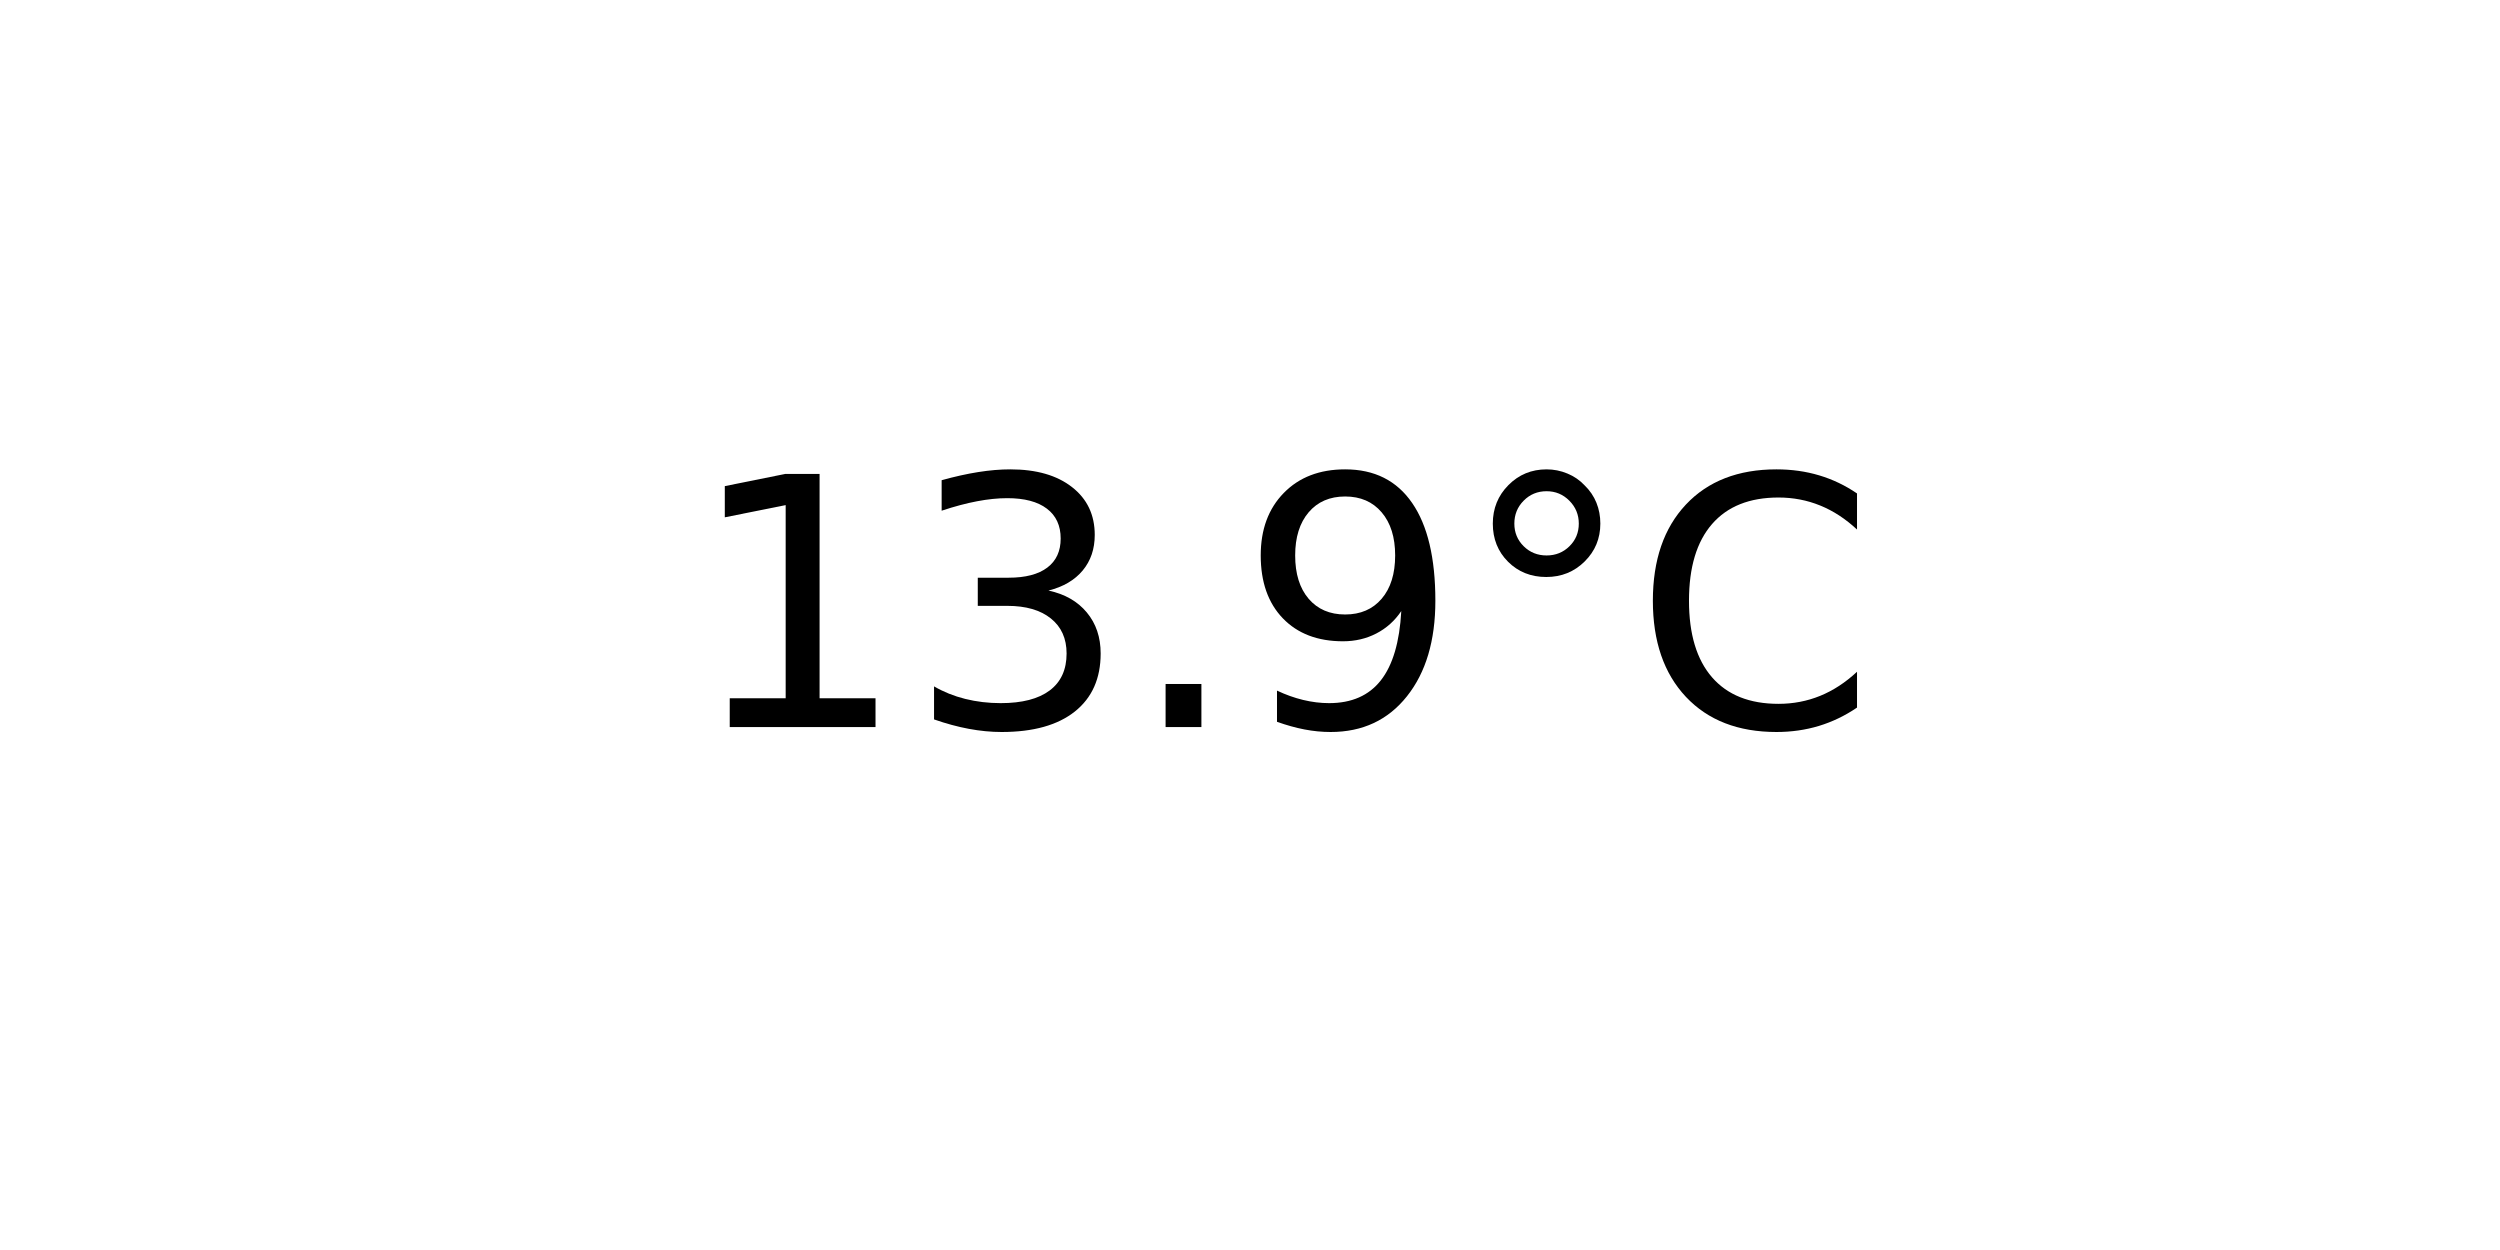
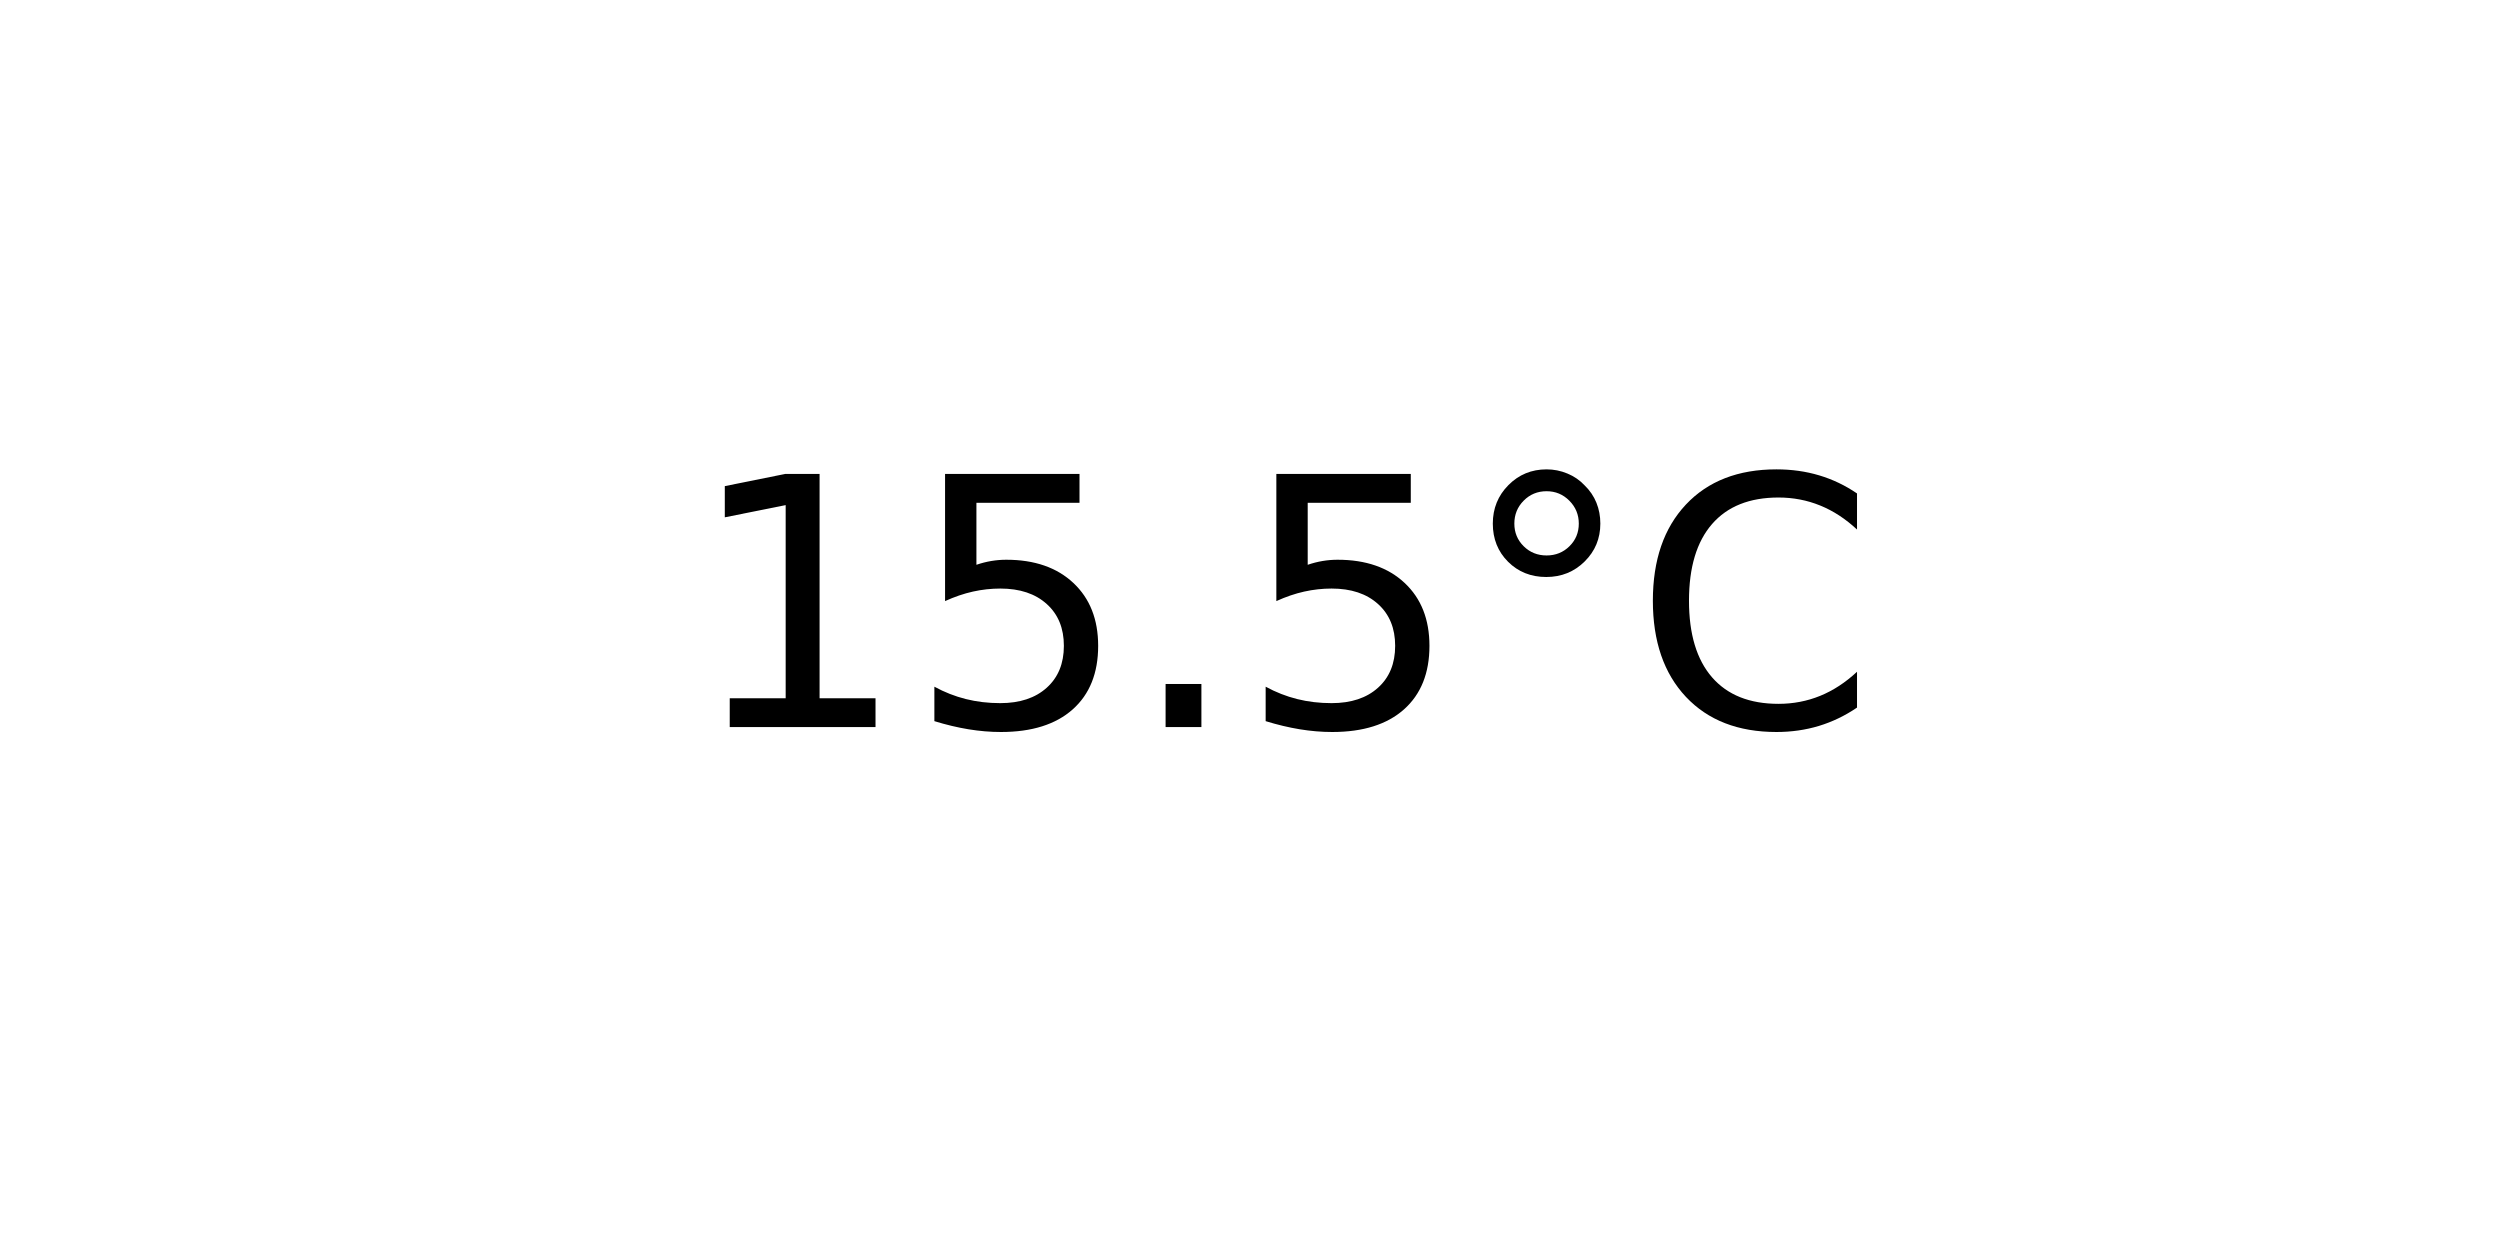
<svg xmlns="http://www.w3.org/2000/svg" xmlns:xlink="http://www.w3.org/1999/xlink" width="72pt" height="36pt" viewBox="0 0 72 36" version="1.1">
  <defs>
    <style type="text/css">*{stroke-linejoin: round; stroke-linecap: butt}</style>
  </defs>
  <g id="figure_1">
    <g id="axes_1">
      <g id="text_1">
        <g transform="translate(19.77578 20.93937) scale(0.1 -0.1)">
          <defs>
            <path id="DejaVuSans-31" d="M 794 531  L 1825 531  L 1825 4091  L 703 3866  L 703 4441  L 1819 4666  L 2450 4666  L 2450 531  L 3481 531  L 3481 0  L 794 0  L 794 531  z " transform="scale(0.015625)" />
-             <path id="DejaVuSans-33" d="M 2597 2516  Q 3050 2419 3304 2112  Q 3559 1806 3559 1356  Q 3559 666 3084 287  Q 2609 -91 1734 -91  Q 1441 -91 1130 -33  Q 819 25 488 141  L 488 750  Q 750 597 1062 519  Q 1375 441 1716 441  Q 2309 441 2620 675  Q 2931 909 2931 1356  Q 2931 1769 2642 2001  Q 2353 2234 1838 2234  L 1294 2234  L 1294 2753  L 1863 2753  Q 2328 2753 2575 2939  Q 2822 3125 2822 3475  Q 2822 3834 2567 4026  Q 2313 4219 1838 4219  Q 1578 4219 1281 4162  Q 984 4106 628 3988  L 628 4550  Q 988 4650 1302 4700  Q 1616 4750 1894 4750  Q 2613 4750 3031 4423  Q 3450 4097 3450 3541  Q 3450 3153 3228 2886  Q 3006 2619 2597 2516  z " transform="scale(0.015625)" />
+             <path id="DejaVuSans-35" d="M 691 4666  L 3169 4666  L 3169 4134  L 1269 4134  L 1269 2991  Q 1406 3038 1543 3061  Q 1681 3084 1819 3084  Q 2600 3084 3056 2656  Q 3513 2228 3513 1497  Q 3513 744 3044 326  Q 2575 -91 1722 -91  Q 1428 -91 1123 -41  Q 819 9 494 109  L 494 744  Q 775 591 1075 516  Q 1375 441 1709 441  Q 2250 441 2565 725  Q 2881 1009 2881 1497  Q 2881 1984 2565 2268  Q 2250 2553 1709 2553  Q 1456 2553 1204 2497  Q 953 2441 691 2322  L 691 4666  z " transform="scale(0.015625)" />
            <path id="DejaVuSans-2e" d="M 684 794  L 1344 794  L 1344 0  L 684 0  L 684 794  z " transform="scale(0.015625)" />
-             <path id="DejaVuSans-39" d="M 703 97  L 703 672  Q 941 559 1184 500  Q 1428 441 1663 441  Q 2288 441 2617 861  Q 2947 1281 2994 2138  Q 2813 1869 2534 1725  Q 2256 1581 1919 1581  Q 1219 1581 811 2004  Q 403 2428 403 3163  Q 403 3881 828 4315  Q 1253 4750 1959 4750  Q 2769 4750 3195 4129  Q 3622 3509 3622 2328  Q 3622 1225 3098 567  Q 2575 -91 1691 -91  Q 1453 -91 1209 -44  Q 966 3 703 97  z M 1959 2075  Q 2384 2075 2632 2365  Q 2881 2656 2881 3163  Q 2881 3666 2632 3958  Q 2384 4250 1959 4250  Q 1534 4250 1286 3958  Q 1038 3666 1038 3163  Q 1038 2656 1286 2365  Q 1534 2075 1959 2075  z " transform="scale(0.015625)" />
            <path id="DejaVuSans-b0" d="M 1600 4347  Q 1350 4347 1178 4173  Q 1006 4000 1006 3750  Q 1006 3503 1178 3333  Q 1350 3163 1600 3163  Q 1850 3163 2022 3333  Q 2194 3503 2194 3750  Q 2194 3997 2020 4172  Q 1847 4347 1600 4347  z M 1600 4750  Q 1800 4750 1984 4673  Q 2169 4597 2303 4453  Q 2447 4313 2519 4134  Q 2591 3956 2591 3750  Q 2591 3338 2302 3052  Q 2013 2766 1594 2766  Q 1172 2766 890 3047  Q 609 3328 609 3750  Q 609 4169 896 4459  Q 1184 4750 1600 4750  z " transform="scale(0.015625)" />
            <path id="DejaVuSans-43" d="M 4122 4306  L 4122 3641  Q 3803 3938 3442 4084  Q 3081 4231 2675 4231  Q 1875 4231 1450 3742  Q 1025 3253 1025 2328  Q 1025 1406 1450 917  Q 1875 428 2675 428  Q 3081 428 3442 575  Q 3803 722 4122 1019  L 4122 359  Q 3791 134 3420 21  Q 3050 -91 2638 -91  Q 1578 -91 968 557  Q 359 1206 359 2328  Q 359 3453 968 4101  Q 1578 4750 2638 4750  Q 3056 4750 3426 4639  Q 3797 4528 4122 4306  z " transform="scale(0.015625)" />
          </defs>
          <use xlink:href="#DejaVuSans-31" />
-           <use xlink:href="#DejaVuSans-33" x="63.623" />
+           <use xlink:href="#DejaVuSans-35" x="63.623" />
          <use xlink:href="#DejaVuSans-2e" x="127.246" />
-           <use xlink:href="#DejaVuSans-39" x="159.033" />
+           <use xlink:href="#DejaVuSans-35" x="159.033" />
          <use xlink:href="#DejaVuSans-b0" x="222.656" />
          <use xlink:href="#DejaVuSans-43" x="272.656" />
        </g>
      </g>
    </g>
  </g>
</svg>
